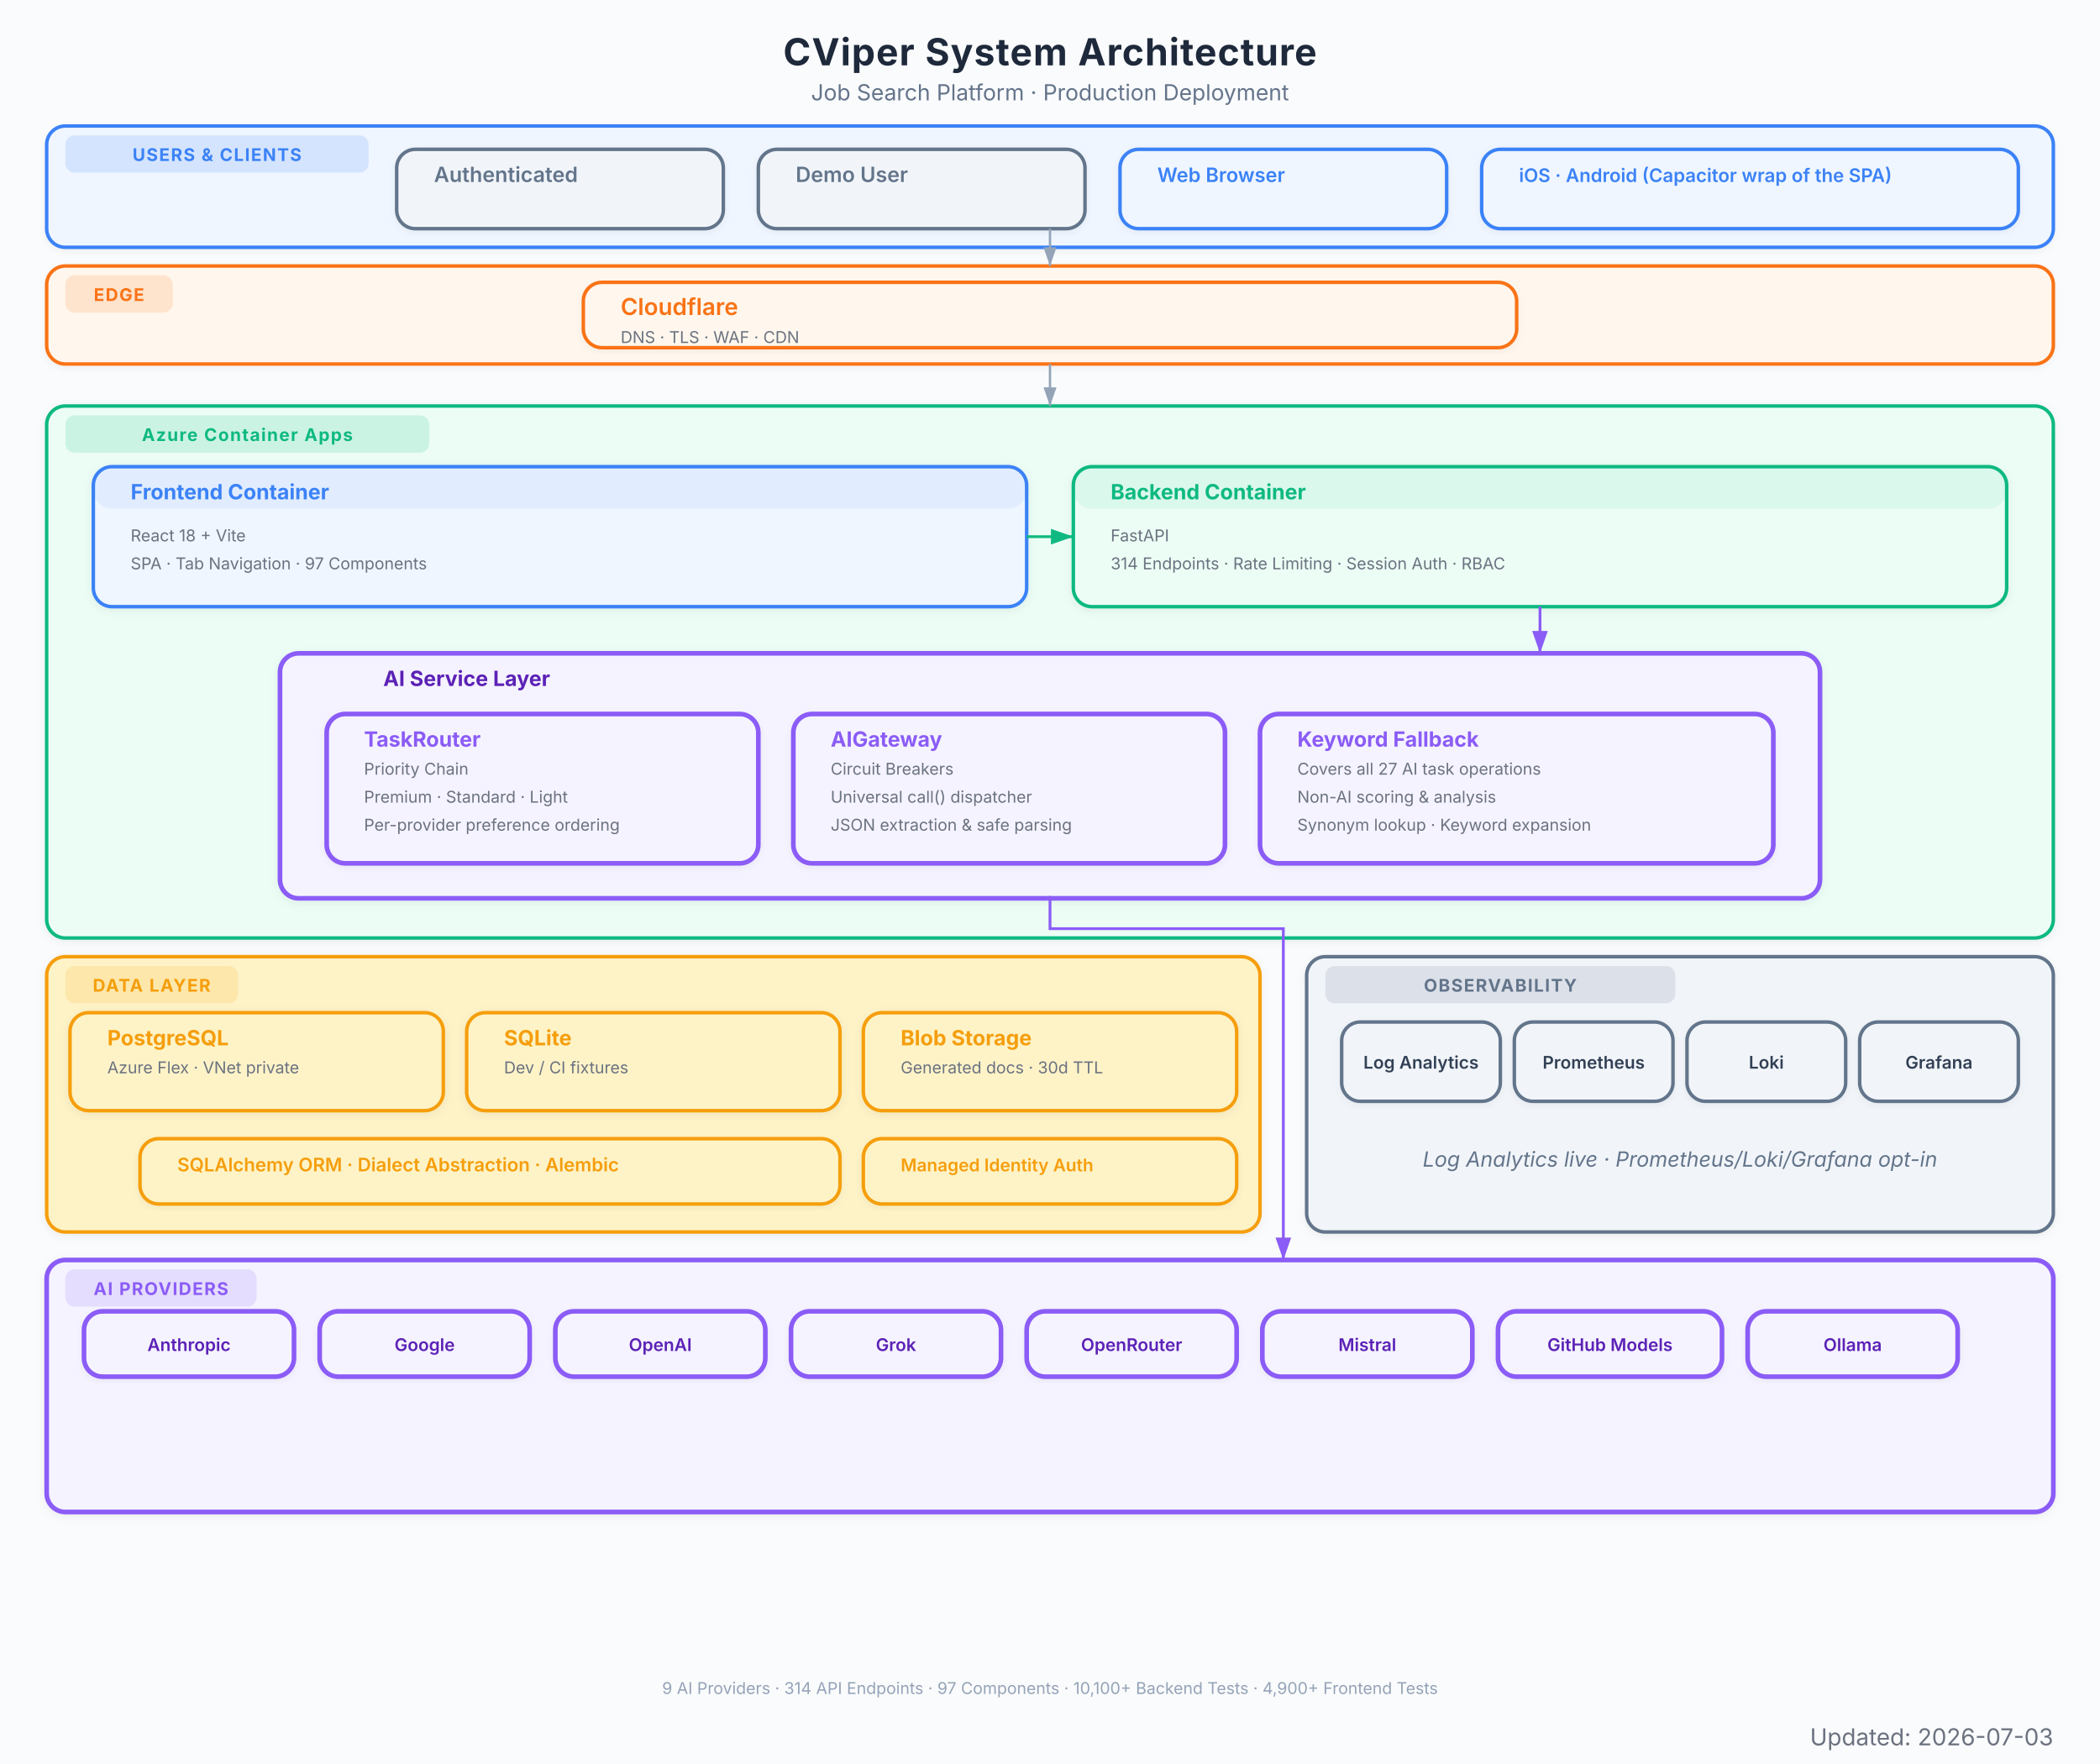
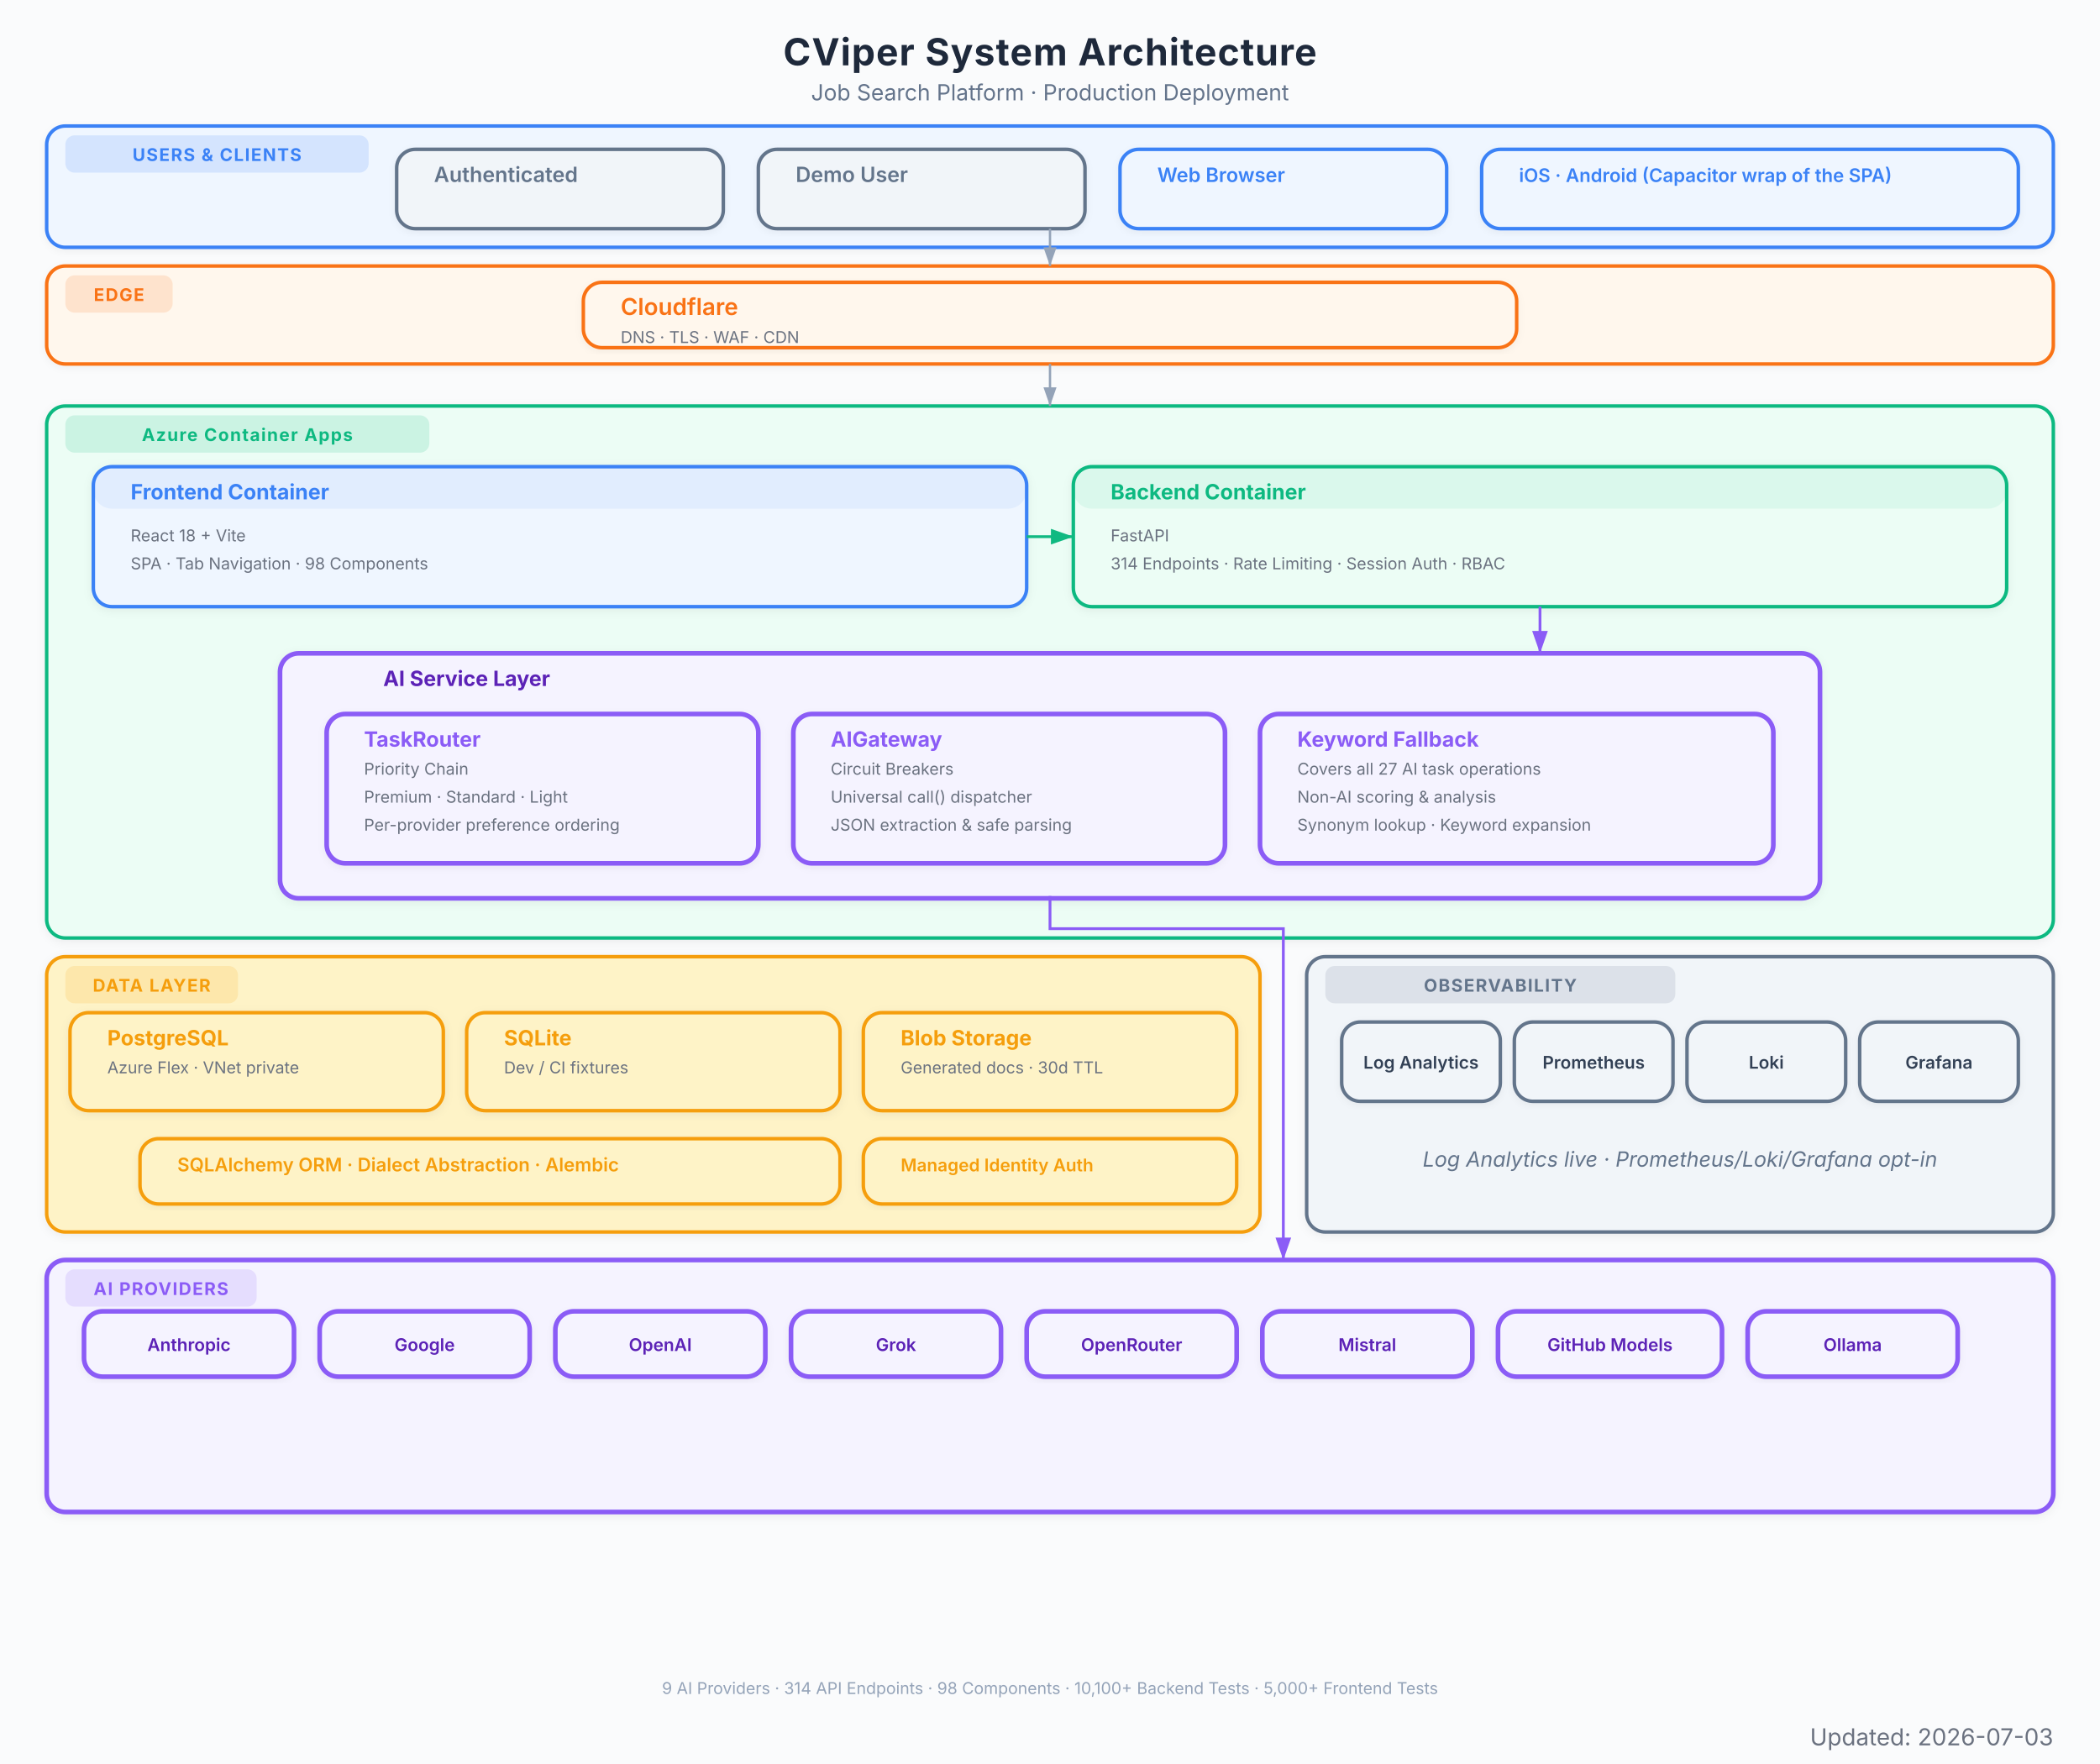
<svg xmlns="http://www.w3.org/2000/svg" viewBox="0 0 900 756" font-family="Inter, system-ui, -apple-system, sans-serif">
  <defs>
    <marker id="arrow" viewBox="0 0 10 7" refX="10" refY="3.5" markerWidth="8" markerHeight="6" orient="auto-start-reverse">
      <path d="M 0 0 L 10 3.5 L 0 7 z" fill="#94a3b8" />
    </marker>
    <marker id="arrow-red" viewBox="0 0 10 7" refX="10" refY="3.5" markerWidth="8" markerHeight="6" orient="auto-start-reverse">
      <path d="M 0 0 L 10 3.5 L 0 7 z" fill="#EF4444" />
    </marker>
    <marker id="arrow-blue" viewBox="0 0 10 7" refX="10" refY="3.5" markerWidth="8" markerHeight="6" orient="auto-start-reverse">
      <path d="M 0 0 L 10 3.5 L 0 7 z" fill="#3B82F6" />
    </marker>
    <marker id="arrow-green" viewBox="0 0 10 7" refX="10" refY="3.5" markerWidth="8" markerHeight="6" orient="auto-start-reverse">
      <path d="M 0 0 L 10 3.5 L 0 7 z" fill="#10B981" />
    </marker>
    <marker id="arrow-amber" viewBox="0 0 10 7" refX="10" refY="3.5" markerWidth="8" markerHeight="6" orient="auto-start-reverse">
      <path d="M 0 0 L 10 3.5 L 0 7 z" fill="#F97316" />
    </marker>
    <marker id="arrow-purple" viewBox="0 0 10 7" refX="10" refY="3.5" markerWidth="8" markerHeight="6" orient="auto-start-reverse">
      <path d="M 0 0 L 10 3.5 L 0 7 z" fill="#8B5CF6" />
    </marker>
    <filter id="shadow">
      <feDropShadow dx="0" dy="1" stdDeviation="2" flood-color="#000" flood-opacity="0.06" />
    </filter>
    <filter id="shadow-lg">
      <feDropShadow dx="0" dy="2" stdDeviation="3.5" flood-color="#000" flood-opacity="0.09" />
    </filter>
    <filter id="shadow-light">
      <feDropShadow dx="0" dy="1" stdDeviation="1.5" flood-color="#000" flood-opacity="0.05" />
    </filter>
  </defs>
  <rect width="900" height="756" fill="#fafbfc" />
  <text x="450" y="28" text-anchor="middle" font-size="16" font-weight="700" fill="#1e293b" letter-spacing="0.4">CViper System Architecture</text>
  <text x="450" y="43" text-anchor="middle" font-size="9.5" fill="#64748b">Job Search Platform  ·  Production Deployment</text>
  <g filter="url(#shadow-light)">
    <rect x="20" y="54" width="860" height="52" rx="8" fill="#eff6ff" stroke="#3B82F6" stroke-width="1.5" />
    <rect x="28" y="58" width="130" height="16" rx="4" fill="#3B82F6" opacity="0.15" />
    <text x="93" y="69" text-anchor="middle" font-size="7.5" font-weight="700" fill="#3B82F6" letter-spacing="0.5">USERS &amp; CLIENTS</text>
  </g>
  <g filter="url(#shadow-light)">
    <rect x="170" y="64" width="140" height="34" rx="8" fill="#f1f5f9" stroke="#64748b" stroke-width="1.5" />
    <rect x="170" y="64" width="140" height="0" rx="8" fill="#64748b" opacity="0.08" />
    <text x="186" y="78" font-size="9" font-weight="600" fill="#64748b">Authenticated</text>
  </g>
  <g filter="url(#shadow-light)">
    <rect x="325" y="64" width="140" height="34" rx="8" fill="#f1f5f9" stroke="#64748b" stroke-width="1.5" />
    <rect x="325" y="64" width="140" height="0" rx="8" fill="#64748b" opacity="0.08" />
    <text x="341" y="78" font-size="9" font-weight="600" fill="#64748b">Demo User</text>
  </g>
  <g filter="url(#shadow-light)">
    <rect x="480" y="64" width="140" height="34" rx="8" fill="#eff6ff" stroke="#3B82F6" stroke-width="1.5" />
    <rect x="480" y="64" width="140" height="0" rx="8" fill="#3B82F6" opacity="0.08" />
    <text x="496" y="78" font-size="8.5" font-weight="600" fill="#3B82F6">Web Browser</text>
  </g>
  <g filter="url(#shadow-light)">
    <rect x="635" y="64" width="230" height="34" rx="8" fill="#eff6ff" stroke="#3B82F6" stroke-width="1.5" />
    <rect x="635" y="64" width="230" height="0" rx="8" fill="#3B82F6" opacity="0.08" />
    <text x="651" y="78" font-size="8" font-weight="600" fill="#3B82F6">iOS · Android (Capacitor wrap of the SPA)</text>
  </g>
  <g filter="url(#shadow-light)">
    <rect x="20" y="114" width="860" height="42" rx="8" fill="#fff7ed" stroke="#F97316" stroke-width="1.5" />
    <rect x="28" y="118" width="46" height="16" rx="4" fill="#F97316" opacity="0.15" />
    <text x="51" y="129" text-anchor="middle" font-size="7.5" font-weight="700" fill="#F97316" letter-spacing="0.5">EDGE</text>
  </g>
  <g filter="url(#shadow-light)">
    <rect x="250" y="121" width="400" height="28" rx="8" fill="#fff7ed" stroke="#F97316" stroke-width="1.5" />
    <rect x="250" y="121" width="400" height="0" rx="8" fill="#F97316" opacity="0.08" />
    <text x="266" y="135" font-size="10" font-weight="600" fill="#F97316">Cloudflare</text>
    <text x="266" y="147" font-size="7" fill="#6b7280">DNS  ·  TLS  ·  WAF  ·  CDN</text>
  </g>
  <g filter="url(#shadow)">
    <rect x="20" y="174" width="860" height="228" rx="8" fill="#ecfdf5" stroke="#10B981" stroke-width="1.5" />
    <rect x="28" y="178" width="156" height="16" rx="4" fill="#10B981" opacity="0.15" />
    <text x="106" y="189" text-anchor="middle" font-size="7.5" font-weight="700" fill="#10B981" letter-spacing="0.5">Azure Container Apps</text>
  </g>
  <g filter="url(#shadow)">
    <rect x="40" y="200" width="400" height="60" rx="8" fill="#eff6ff" stroke="#3B82F6" stroke-width="1.5" />
    <rect x="40" y="200" width="400" height="18" rx="8" fill="#3B82F6" opacity="0.08" />
    <text x="56" y="214" font-size="9" font-weight="700" fill="#3B82F6">Frontend Container</text>
    <text x="56" y="232" font-size="7" fill="#6b7280">React 18 + Vite</text>
-     <text x="56" y="244" font-size="7" fill="#6b7280">SPA  ·  Tab Navigation  ·  97 Components</text>
+     <text x="56" y="244" font-size="7" fill="#6b7280">SPA  ·  Tab Navigation  ·  98 Components</text>
  </g>
  <g filter="url(#shadow)">
    <rect x="460" y="200" width="400" height="60" rx="8" fill="#ecfdf5" stroke="#10B981" stroke-width="1.5" />
    <rect x="460" y="200" width="400" height="18" rx="8" fill="#10B981" opacity="0.08" />
    <text x="476" y="214" font-size="9" font-weight="700" fill="#10B981">Backend Container</text>
    <text x="476" y="232" font-size="7" fill="#6b7280">FastAPI</text>
    <text x="476" y="244" font-size="7" fill="#6b7280">314 Endpoints  ·  Rate Limiting  ·  Session Auth  ·  RBAC</text>
  </g>
  <g filter="url(#shadow)">
    <rect x="120" y="280" width="660" height="105" rx="8" fill="#f5f3ff" stroke="#8B5CF6" stroke-width="2" />
    <text x="200" y="294" text-anchor="middle" font-size="9" font-weight="700" fill="#5b21b6">AI Service Layer</text>
  </g>
  <g filter="url(#shadow-light)">
    <rect x="140" y="306" width="185" height="64" rx="8" fill="#f5f3ff" stroke="#8B5CF6" stroke-width="2" />
    <rect x="140" y="306" width="185" height="0" rx="8" fill="#8B5CF6" opacity="0.08" />
    <text x="156" y="320" font-size="9" font-weight="700" fill="#8B5CF6">TaskRouter</text>
    <text x="156" y="332" font-size="7" fill="#6b7280">Priority Chain</text>
    <text x="156" y="344" font-size="7" fill="#6b7280">Premium  ·  Standard  ·  Light</text>
    <text x="156" y="356" font-size="7" fill="#6b7280">Per-provider preference ordering</text>
  </g>
  <g filter="url(#shadow-light)">
    <rect x="340" y="306" width="185" height="64" rx="8" fill="#f5f3ff" stroke="#8B5CF6" stroke-width="2" />
    <rect x="340" y="306" width="185" height="0" rx="8" fill="#8B5CF6" opacity="0.08" />
    <text x="356" y="320" font-size="9" font-weight="700" fill="#8B5CF6">AIGateway</text>
    <text x="356" y="332" font-size="7" fill="#6b7280">Circuit Breakers</text>
    <text x="356" y="344" font-size="7" fill="#6b7280">Universal call() dispatcher</text>
    <text x="356" y="356" font-size="7" fill="#6b7280">JSON extraction &amp; safe parsing</text>
  </g>
  <g filter="url(#shadow-light)">
    <rect x="540" y="306" width="220" height="64" rx="8" fill="#f5f3ff" stroke="#8B5CF6" stroke-width="2" />
    <rect x="540" y="306" width="220" height="0" rx="8" fill="#8B5CF6" opacity="0.08" />
    <text x="556" y="320" font-size="9" font-weight="700" fill="#8B5CF6">Keyword Fallback</text>
    <text x="556" y="332" font-size="7" fill="#6b7280">Covers all 27 AI task operations</text>
    <text x="556" y="344" font-size="7" fill="#6b7280">Non-AI scoring &amp; analysis</text>
    <text x="556" y="356" font-size="7" fill="#6b7280">Synonym lookup · Keyword expansion</text>
  </g>
  <g filter="url(#shadow)">
    <rect x="20" y="410" width="520" height="118" rx="8" fill="#fef3c7" stroke="#F59E0B" stroke-width="1.5" />
    <rect x="28" y="414" width="74" height="16" rx="4" fill="#F59E0B" opacity="0.15" />
    <text x="65" y="425" text-anchor="middle" font-size="7.5" font-weight="700" fill="#F59E0B" letter-spacing="0.5">DATA LAYER</text>
  </g>
  <g filter="url(#shadow)">
    <rect x="30" y="434" width="160" height="42" rx="8" fill="#fef3c7" stroke="#F59E0B" stroke-width="1.5" />
    <rect x="30" y="434" width="160" height="0" rx="8" fill="#F59E0B" opacity="0" />
    <text x="46" y="448" font-size="9" font-weight="700" fill="#F59E0B">PostgreSQL</text>
    <text x="46" y="460" font-size="7" fill="#6b7280">Azure Flex · VNet private</text>
  </g>
  <g filter="url(#shadow)">
    <rect x="200" y="434" width="160" height="42" rx="8" fill="#fef3c7" stroke="#F59E0B" stroke-width="1.5" />
    <rect x="200" y="434" width="160" height="0" rx="8" fill="#F59E0B" opacity="0" />
    <text x="216" y="448" font-size="9" font-weight="700" fill="#F59E0B">SQLite</text>
    <text x="216" y="460" font-size="7" fill="#6b7280">Dev / CI fixtures</text>
  </g>
  <g filter="url(#shadow)">
    <rect x="370" y="434" width="160" height="42" rx="8" fill="#fef3c7" stroke="#F59E0B" stroke-width="1.5" />
    <rect x="370" y="434" width="160" height="0" rx="8" fill="#F59E0B" opacity="0" />
    <text x="386" y="448" font-size="9" font-weight="700" fill="#F59E0B">Blob Storage</text>
    <text x="386" y="460" font-size="7" fill="#6b7280">Generated docs  ·  30d TTL</text>
  </g>
  <g filter="url(#shadow-light)">
    <rect x="60" y="488" width="300" height="28" rx="8" fill="#fef3c7" stroke="#F59E0B" stroke-width="1.5" />
    <rect x="60" y="488" width="300" height="0" rx="8" fill="#F59E0B" opacity="0" />
    <text x="76" y="502" font-size="8" font-weight="600" fill="#F59E0B">SQLAlchemy ORM  ·  Dialect Abstraction  ·  Alembic</text>
  </g>
  <g filter="url(#shadow-light)">
    <rect x="370" y="488" width="160" height="28" rx="8" fill="#fef3c7" stroke="#F59E0B" stroke-width="1.5" />
    <rect x="370" y="488" width="160" height="0" rx="8" fill="#F59E0B" opacity="0" />
    <text x="386" y="502" font-size="7.5" font-weight="600" fill="#F59E0B">Managed Identity Auth</text>
  </g>
  <g filter="url(#shadow)">
    <rect x="20" y="540" width="860" height="108" rx="8" fill="#f5f3ff" stroke="#8B5CF6" stroke-width="2" />
    <rect x="28" y="544" width="82" height="16" rx="4" fill="#8B5CF6" opacity="0.15" />
    <text x="69" y="555" text-anchor="middle" font-size="7.5" font-weight="700" fill="#8B5CF6" letter-spacing="0.5">AI PROVIDERS</text>
  </g>
  <g filter="url(#shadow-light)">
    <rect x="36" y="562" width="90" height="28" rx="8" fill="#f5f3ff" stroke="#8B5CF6" stroke-width="2" />
    <text x="81" y="579" text-anchor="middle" font-size="7.5" font-weight="600" fill="#5b21b6">Anthropic</text>
  </g>
  <g filter="url(#shadow-light)">
    <rect x="137" y="562" width="90" height="28" rx="8" fill="#f5f3ff" stroke="#8B5CF6" stroke-width="2" />
    <text x="182" y="579" text-anchor="middle" font-size="7.5" font-weight="600" fill="#5b21b6">Google</text>
  </g>
  <g filter="url(#shadow-light)">
    <rect x="238" y="562" width="90" height="28" rx="8" fill="#f5f3ff" stroke="#8B5CF6" stroke-width="2" />
    <text x="283" y="579" text-anchor="middle" font-size="7.5" font-weight="600" fill="#5b21b6">OpenAI</text>
  </g>
  <g filter="url(#shadow-light)">
    <rect x="339" y="562" width="90" height="28" rx="8" fill="#f5f3ff" stroke="#8B5CF6" stroke-width="2" />
    <text x="384" y="579" text-anchor="middle" font-size="7.5" font-weight="600" fill="#5b21b6">Grok</text>
  </g>
  <g filter="url(#shadow-light)">
    <rect x="440" y="562" width="90" height="28" rx="8" fill="#f5f3ff" stroke="#8B5CF6" stroke-width="2" />
    <text x="485" y="579" text-anchor="middle" font-size="7.5" font-weight="600" fill="#5b21b6">OpenRouter</text>
  </g>
  <g filter="url(#shadow-light)">
    <rect x="541" y="562" width="90" height="28" rx="8" fill="#f5f3ff" stroke="#8B5CF6" stroke-width="2" />
    <text x="586" y="579" text-anchor="middle" font-size="7.5" font-weight="600" fill="#5b21b6">Mistral</text>
  </g>
  <g filter="url(#shadow-light)">
    <rect x="642" y="562" width="96" height="28" rx="8" fill="#f5f3ff" stroke="#8B5CF6" stroke-width="2" />
    <text x="690" y="579" text-anchor="middle" font-size="7.5" font-weight="600" fill="#5b21b6">GitHub Models</text>
  </g>
  <g filter="url(#shadow-light)">
    <rect x="749" y="562" width="90" height="28" rx="8" fill="#f5f3ff" stroke="#8B5CF6" stroke-width="2" />
    <text x="794" y="579" text-anchor="middle" font-size="7.5" font-weight="600" fill="#5b21b6">Ollama</text>
  </g>
  <g filter="url(#shadow)">
    <rect x="560" y="410" width="320" height="118" rx="8" fill="#f1f5f9" stroke="#64748b" stroke-width="1.5" />
    <rect x="568" y="414" width="150" height="16" rx="4" fill="#64748b" opacity="0.15" />
    <text x="643" y="425" text-anchor="middle" font-size="7.5" font-weight="700" fill="#64748b" letter-spacing="0.5">OBSERVABILITY</text>
    <text x="720" y="500" text-anchor="middle" font-size="9" fill="#64748b" font-style="italic">Log Analytics live · Prometheus/Loki/Grafana opt-in</text>
  </g>
  <g filter="url(#shadow-light)">
    <rect x="575" y="438" width="68" height="34" rx="8" fill="#f1f5f9" stroke="#64748b" stroke-width="1.5" />
    <text x="609" y="458" text-anchor="middle" font-size="7.5" font-weight="600" fill="#334155">Log Analytics</text>
  </g>
  <g filter="url(#shadow-light)">
    <rect x="649" y="438" width="68" height="34" rx="8" fill="#f1f5f9" stroke="#64748b" stroke-width="1.5" />
    <text x="683" y="458" text-anchor="middle" font-size="7.5" font-weight="600" fill="#334155">Prometheus</text>
  </g>
  <g filter="url(#shadow-light)">
    <rect x="723" y="438" width="68" height="34" rx="8" fill="#f1f5f9" stroke="#64748b" stroke-width="1.5" />
    <text x="757" y="458" text-anchor="middle" font-size="7.5" font-weight="600" fill="#334155">Loki</text>
  </g>
  <g filter="url(#shadow-light)">
    <rect x="797" y="438" width="68" height="34" rx="8" fill="#f1f5f9" stroke="#64748b" stroke-width="1.5" />
    <text x="831" y="458" text-anchor="middle" font-size="7.5" font-weight="600" fill="#334155">Grafana</text>
  </g>
  <path d="M 450 98 L 450 114" stroke="#94a3b8" stroke-width="1.0" fill="none" marker-end="url(#arrow)" />
  <path d="M 450 156 L 450 174" stroke="#94a3b8" stroke-width="1.0" fill="none" marker-end="url(#arrow)" />
  <path d="M 440 230 L 460 230" stroke="#10B981" stroke-width="1.2" fill="none" marker-end="url(#arrow-green)" />
  <path d="M 660 260 L 660 280" stroke="#8B5CF6" stroke-width="1.2" fill="none" marker-end="url(#arrow-purple)" />
  <path d="M 450 384 L 450 398 L 550 398 L 550 532 L 550 540" stroke="#8B5CF6" stroke-width="1.2" fill="none" marker-end="url(#arrow-purple)" />
-   <text x="450" y="726" text-anchor="middle" font-size="7" fill="#94a3b8">9 AI Providers  ·  314 API Endpoints  ·  97 Components  ·  10,100+ Backend Tests  ·  4,900+ Frontend Tests</text>
+   <text x="450" y="726" text-anchor="middle" font-size="7" fill="#94a3b8">9 AI Providers  ·  314 API Endpoints  ·  98 Components  ·  10,100+ Backend Tests  ·  5,000+ Frontend Tests</text>
  <text x="880" y="748" text-anchor="end" font-size="10" fill="#6B7280">Updated: 2026-07-03</text>
</svg>
